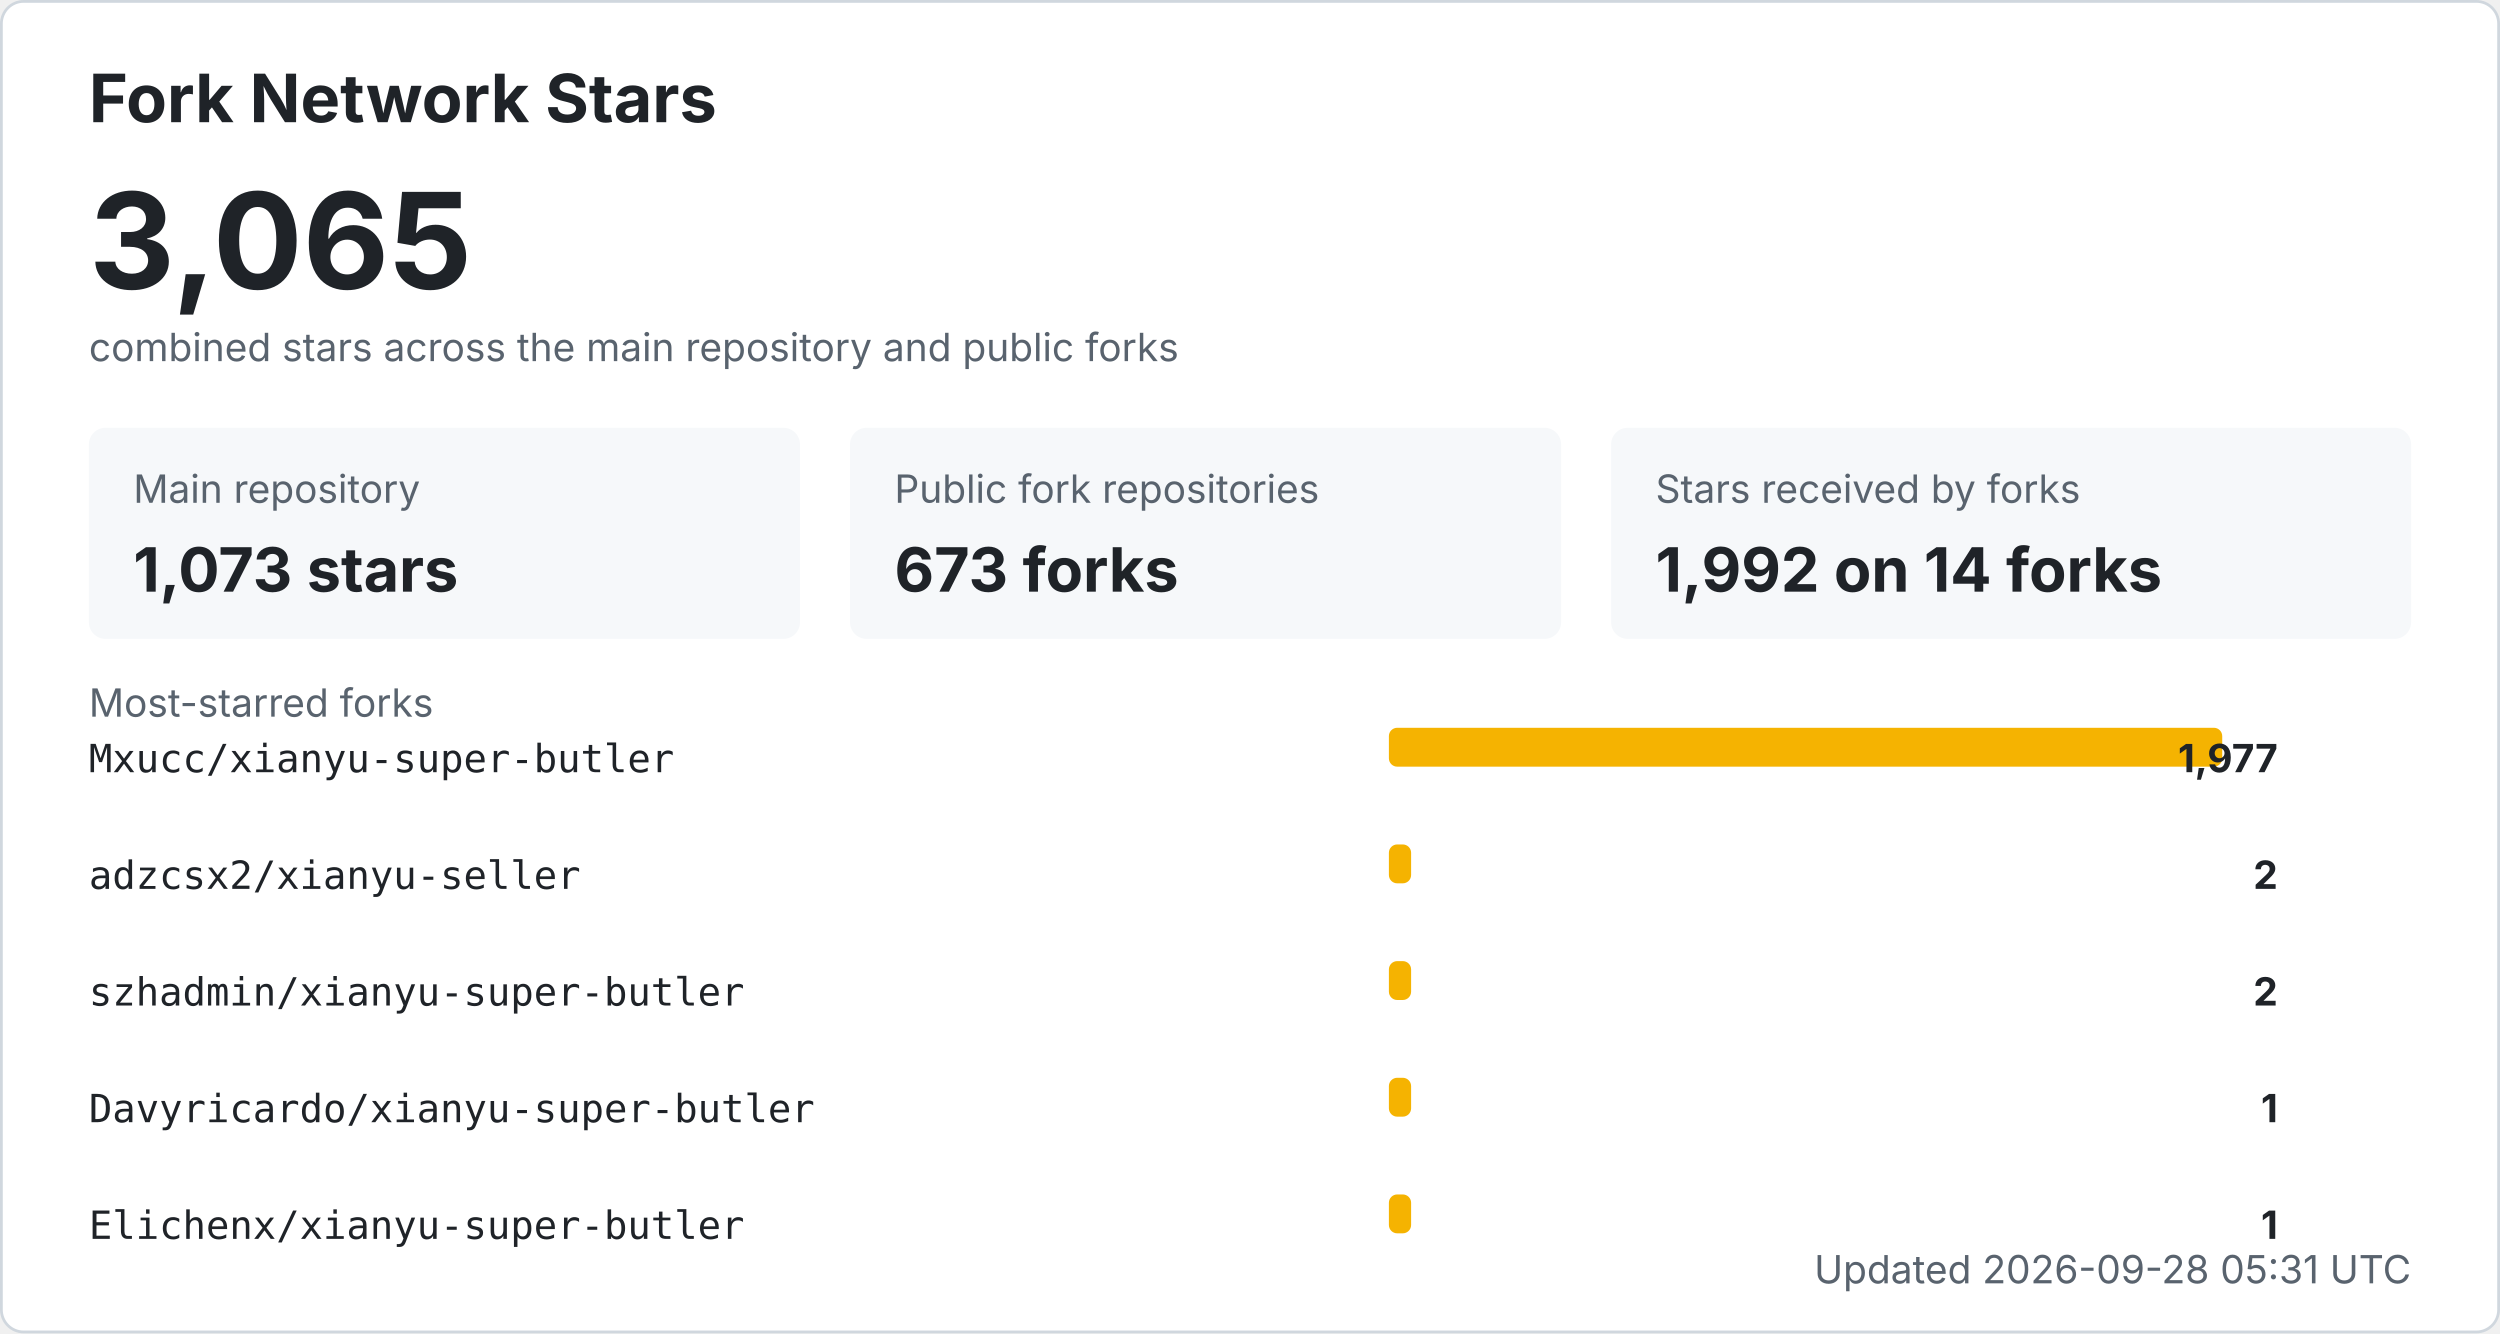
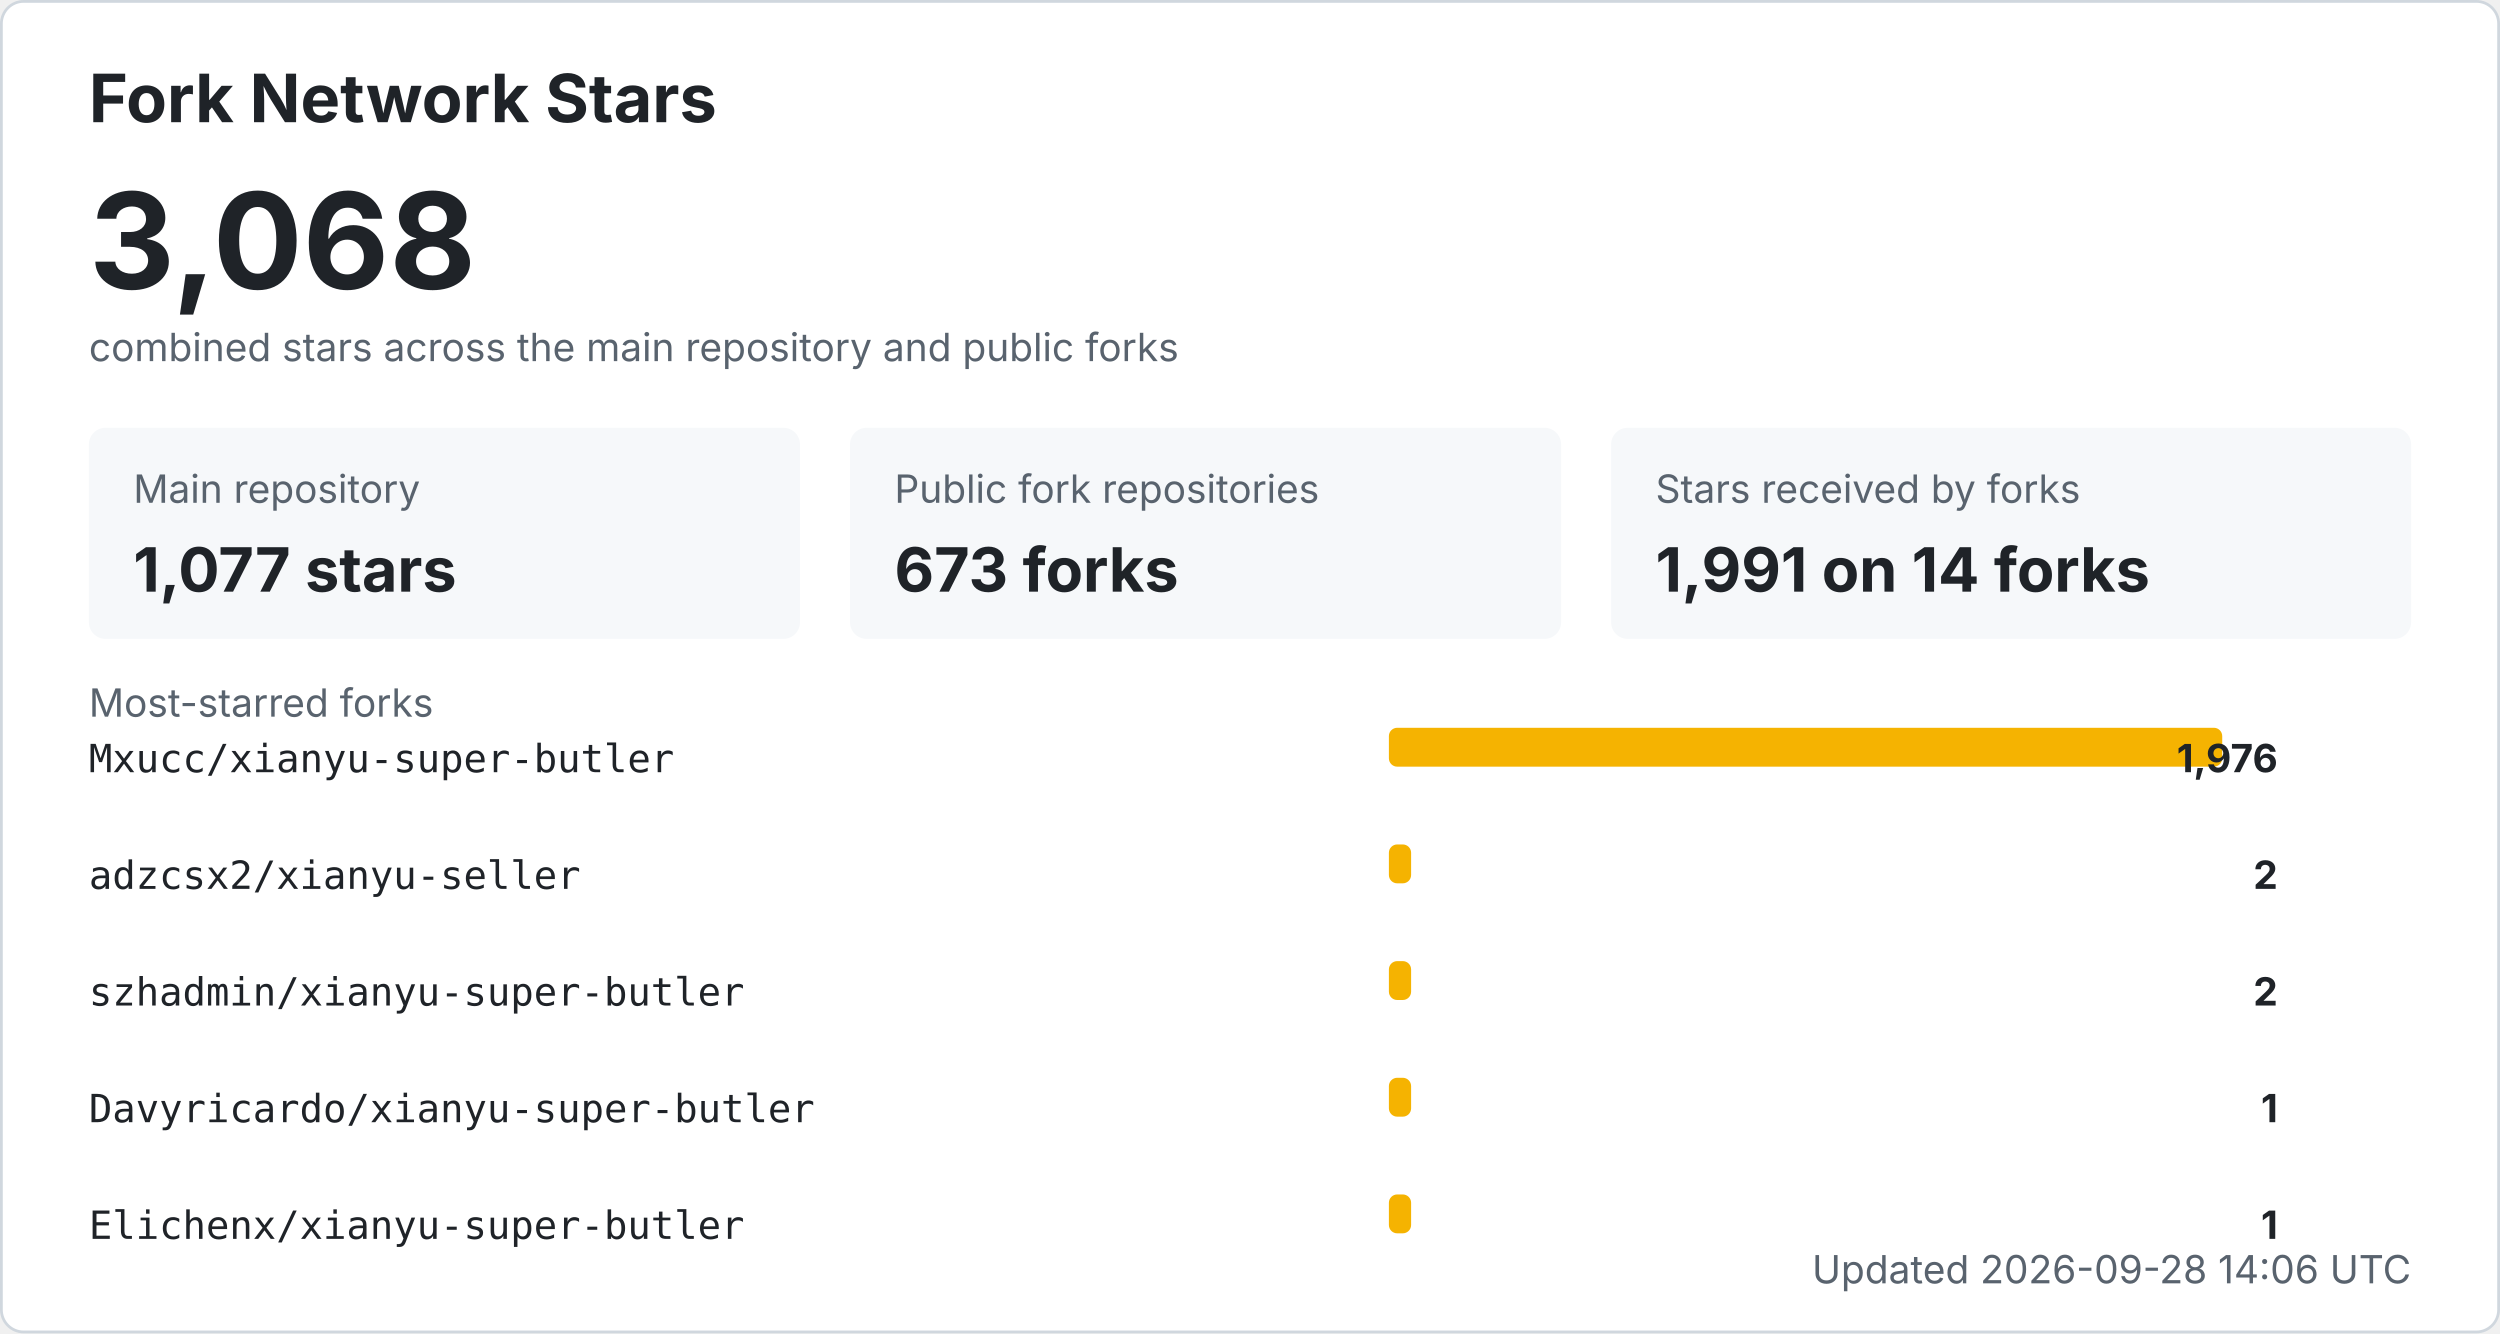
<svg xmlns="http://www.w3.org/2000/svg" width="900" height="480" viewBox="0 0 900 480" role="img" aria-labelledby="title desc">
  <style>
    .bg { fill: #ffffff; stroke: #d0d7de; }
    .title { fill: #1f2328; font: 700 24px -apple-system, BlinkMacSystemFont, "Segoe UI", sans-serif; }
    .total { fill: #1f2328; font: 700 48px -apple-system, BlinkMacSystemFont, "Segoe UI", sans-serif; }
    .label { fill: #59636e; font: 14px -apple-system, BlinkMacSystemFont, "Segoe UI", sans-serif; }
    .metric { fill: #1f2328; font: 700 22px -apple-system, BlinkMacSystemFont, "Segoe UI", sans-serif; }
    .repo { fill: #1f2328; font: 14px ui-monospace, SFMono-Regular, Consolas, monospace; }
    .count { fill: #1f2328; font: 700 14px -apple-system, BlinkMacSystemFont, "Segoe UI", sans-serif; }
    .muted { fill: #59636e; font: 14px -apple-system, BlinkMacSystemFont, "Segoe UI", sans-serif; }
    .card { fill: #f6f8fa; }
    .bar { fill: #f5b301; }
    @media (prefers-color-scheme: dark) {
      .bg { fill: #0d1117; stroke: #30363d; }
      .title, .total, .metric, .repo, .count { fill: #f0f6fc; }
      .label, .muted { fill: #8b949e; }
      .card { fill: #161b22; }
    }
  </style>
  <rect x="0.5" y="0.5" width="899" height="479" rx="8" class="bg" />
  <text x="32" y="44" class="title">Fork Network Stars</text>
-   <text x="32" y="104" class="total">3,065</text>
+   <text x="32" y="104" class="total">3,068</text>
  <text x="32" y="130" class="label">combined stars across the main repository and public forks</text>
  <rect x="32" y="154" width="256" height="76" rx="6" class="card" />
  <text x="48" y="181" class="label">Main repository</text>
-   <text x="48" y="213" class="metric">1,073 stars</text>
+   <text x="48" y="213" class="metric">1,077 stars</text>
  <rect x="306" y="154" width="256" height="76" rx="6" class="card" />
  <text x="322" y="181" class="label">Public fork repositories</text>
  <text x="322" y="213" class="metric">673 forks</text>
  <rect x="580" y="154" width="288" height="76" rx="6" class="card" />
  <text x="596" y="181" class="label">Stars received by forks</text>
-   <text x="596" y="213" class="metric">1,992 on 14 forks</text>
+   <text x="596" y="213" class="metric">1,991 on 14 forks</text>
  <text x="32" y="258" class="label">Most-starred forks</text>
  <text x="32" y="278" class="repo">Mxucc/xianyu-super-butler</text>
  <rect x="500" y="262" width="300" height="14" rx="3" class="bar" />
-   <text x="820" y="278" text-anchor="end" class="count">1,977</text>
+   <text x="820" y="278" text-anchor="end" class="count">1,976</text>
  <text x="32" y="320" class="repo">adzcsx2/xianyu-seller</text>
  <rect x="500" y="304" width="8" height="14" rx="3" class="bar" />
  <text x="820" y="320" text-anchor="end" class="count">2</text>
  <text x="32" y="362" class="repo">szhadmin/xianyu-super-butler</text>
  <rect x="500" y="346" width="8" height="14" rx="3" class="bar" />
  <text x="820" y="362" text-anchor="end" class="count">2</text>
  <text x="32" y="404" class="repo">Davyricardo/xianyu-super-butler</text>
  <rect x="500" y="388" width="8" height="14" rx="3" class="bar" />
  <text x="820" y="404" text-anchor="end" class="count">1</text>
  <text x="32" y="446" class="repo">Elichenx/xianyu-super-butler</text>
  <rect x="500" y="430" width="8" height="14" rx="3" class="bar" />
  <text x="820" y="446" text-anchor="end" class="count">1</text>
-   <text x="868" y="462" text-anchor="end" class="label">Updated 2026-09-28 05:31 UTC</text>
+   <text x="868" y="462" text-anchor="end" class="label">Updated 2026-09-28 14:06 UTC</text>
</svg>
